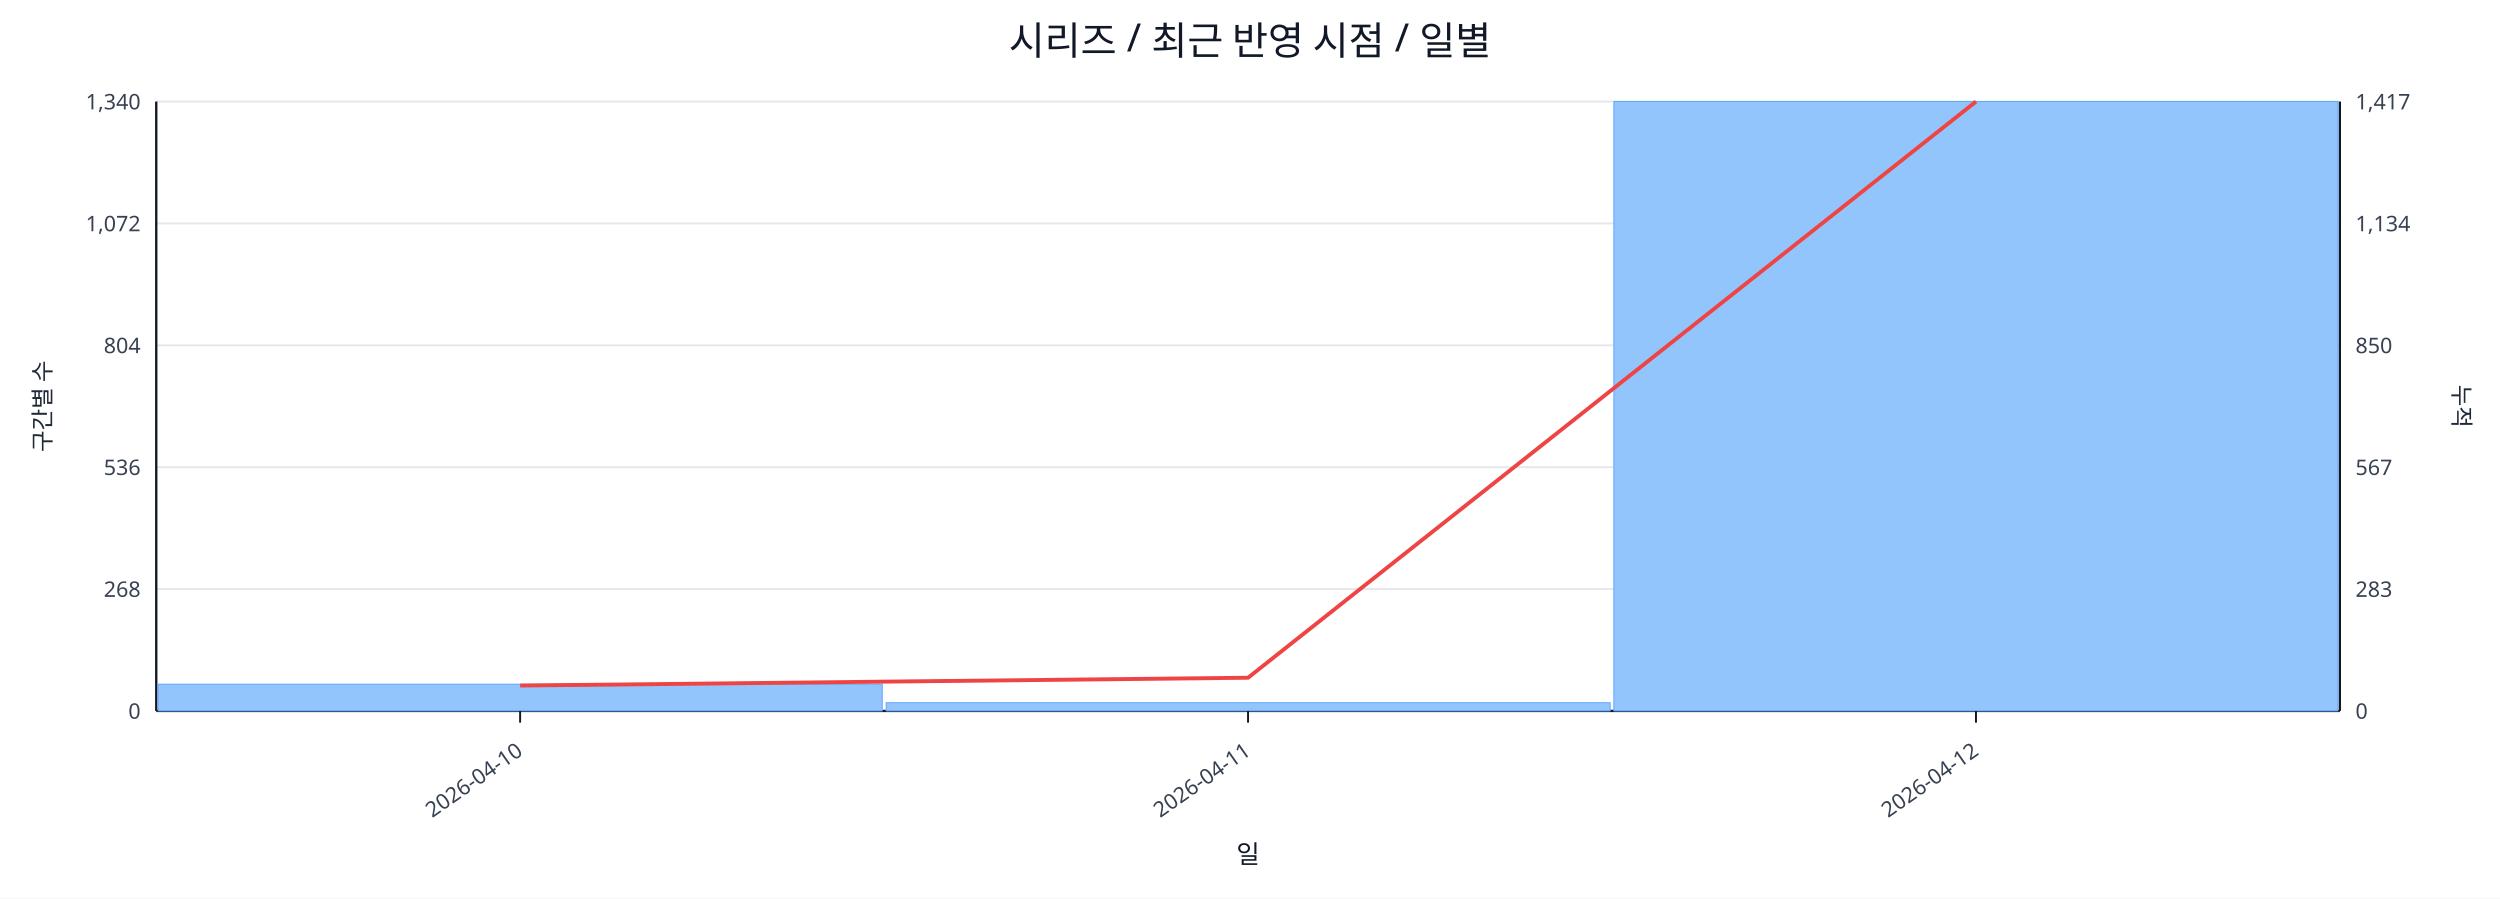
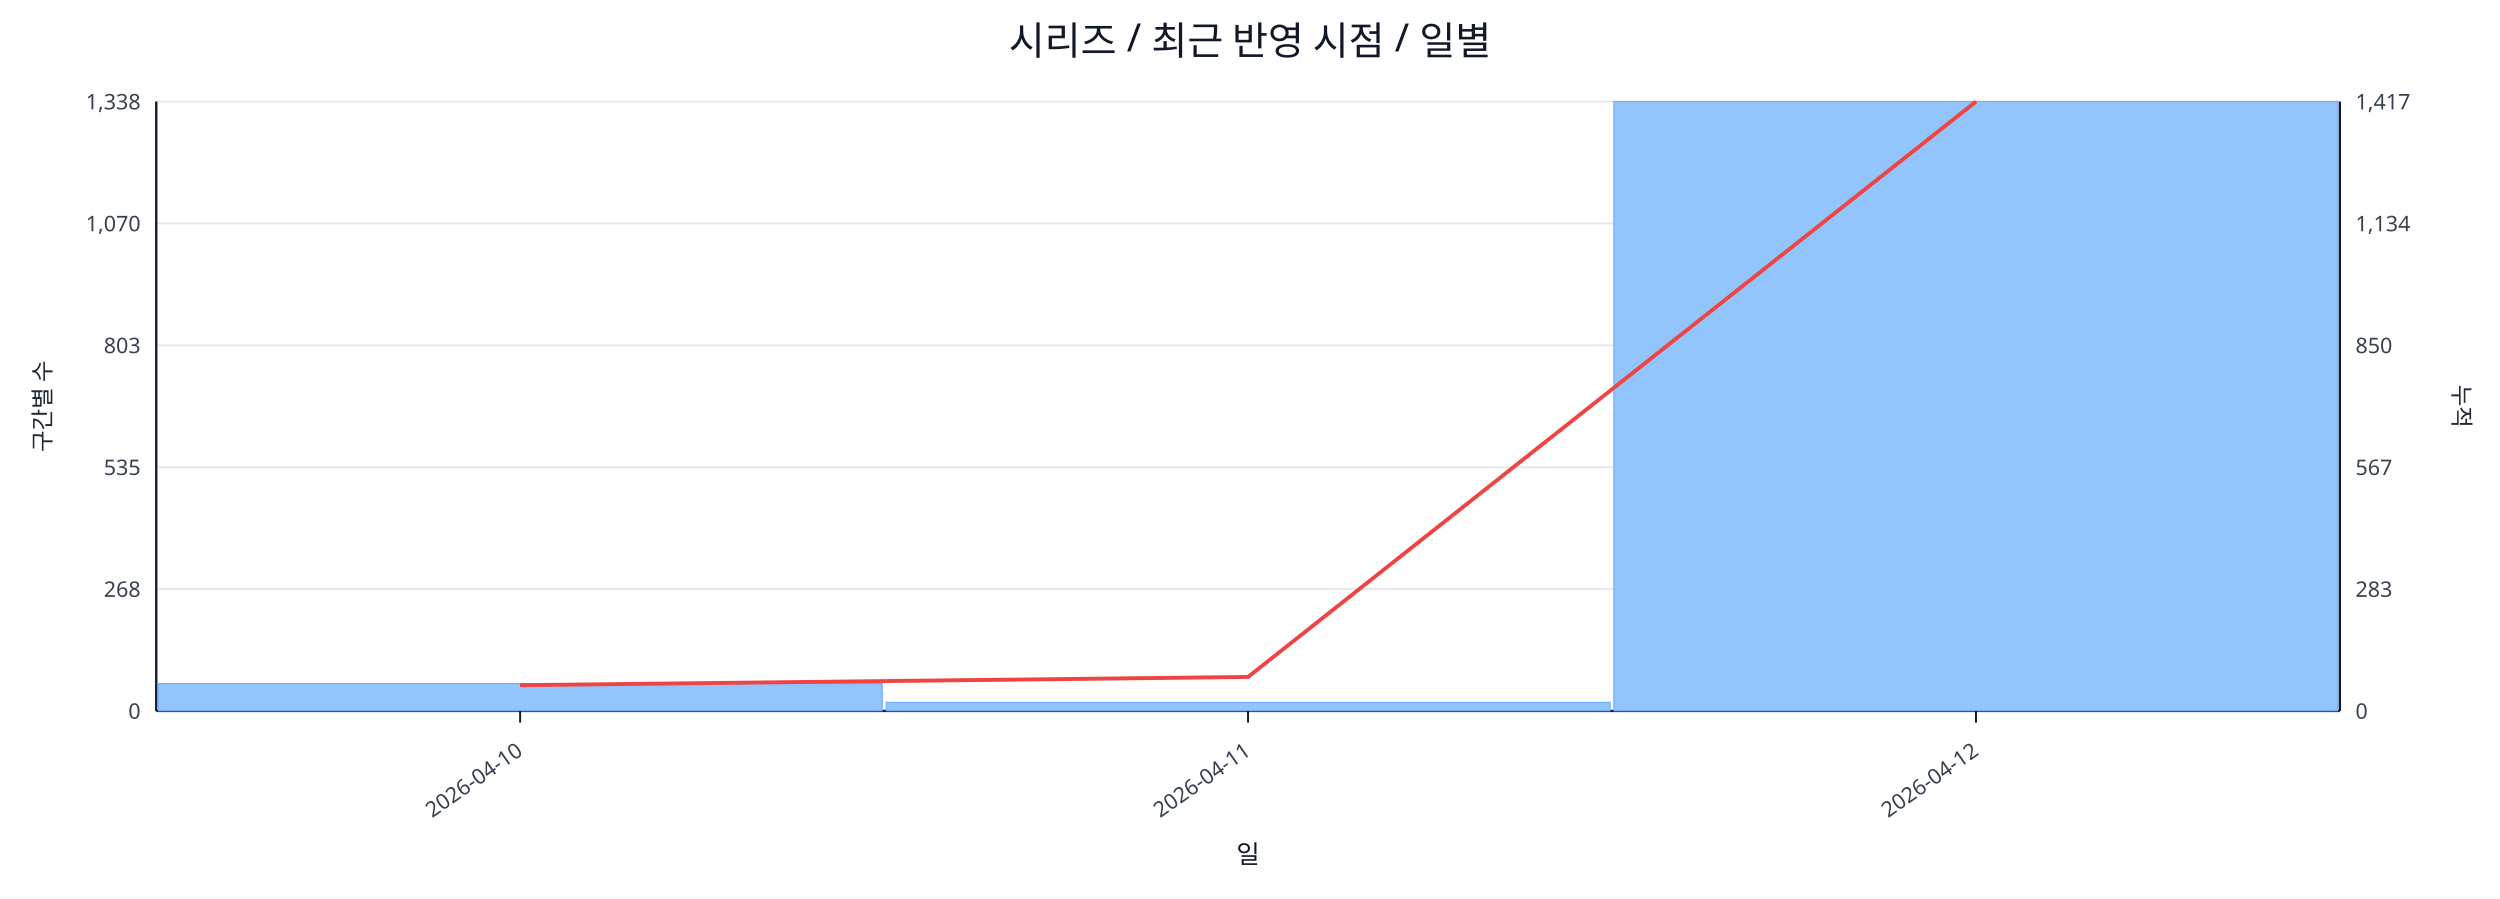
<svg xmlns="http://www.w3.org/2000/svg" width="1280" height="460" viewBox="0 0 1280 460">
  <rect x="0" y="0" width="100%" height="100%" fill="#ffffff" />
  <text x="640.0" y="28" font-size="20" text-anchor="middle" font-family="sans-serif" fill="#111827">시리즈 / 최근 반영 시점 / 일별</text>
  <line x1="80.0" y1="52.0" x2="1198.0" y2="52.0" stroke="#e5e7eb" stroke-width="1" />
-   <text x="72.0" y="56.0" font-size="11" text-anchor="end" font-family="sans-serif" fill="#374151">1,340</text>
+   <text x="72.0" y="56.0" font-size="11" text-anchor="end" font-family="sans-serif" fill="#374151">1,338</text>
  <text x="1206.0" y="56.0" font-size="11" text-anchor="start" font-family="sans-serif" fill="#374151">1,417</text>
  <line x1="80.0" y1="114.4" x2="1198.0" y2="114.4" stroke="#e5e7eb" stroke-width="1" />
-   <text x="72.0" y="118.4" font-size="11" text-anchor="end" font-family="sans-serif" fill="#374151">1,072</text>
+   <text x="72.0" y="118.4" font-size="11" text-anchor="end" font-family="sans-serif" fill="#374151">1,070</text>
  <text x="1206.0" y="118.4" font-size="11" text-anchor="start" font-family="sans-serif" fill="#374151">1,134</text>
  <line x1="80.0" y1="176.8" x2="1198.0" y2="176.8" stroke="#e5e7eb" stroke-width="1" />
-   <text x="72.0" y="180.8" font-size="11" text-anchor="end" font-family="sans-serif" fill="#374151">804</text>
+   <text x="72.0" y="180.8" font-size="11" text-anchor="end" font-family="sans-serif" fill="#374151">803</text>
  <text x="1206.0" y="180.8" font-size="11" text-anchor="start" font-family="sans-serif" fill="#374151">850</text>
  <line x1="80.0" y1="239.2" x2="1198.0" y2="239.2" stroke="#e5e7eb" stroke-width="1" />
-   <text x="72.0" y="243.2" font-size="11" text-anchor="end" font-family="sans-serif" fill="#374151">536</text>
+   <text x="72.0" y="243.2" font-size="11" text-anchor="end" font-family="sans-serif" fill="#374151">535</text>
  <text x="1206.0" y="243.2" font-size="11" text-anchor="start" font-family="sans-serif" fill="#374151">567</text>
  <line x1="80.0" y1="301.6" x2="1198.0" y2="301.6" stroke="#e5e7eb" stroke-width="1" />
  <text x="72.0" y="305.6" font-size="11" text-anchor="end" font-family="sans-serif" fill="#374151">268</text>
  <text x="1206.0" y="305.6" font-size="11" text-anchor="start" font-family="sans-serif" fill="#374151">283</text>
  <line x1="80.0" y1="364.0" x2="1198.0" y2="364.0" stroke="#e5e7eb" stroke-width="1" />
  <text x="72.0" y="368.0" font-size="11" text-anchor="end" font-family="sans-serif" fill="#374151">0</text>
  <text x="1206.0" y="368.0" font-size="11" text-anchor="start" font-family="sans-serif" fill="#374151">0</text>
  <line x1="80.0" y1="364.0" x2="1198.0" y2="364.0" stroke="#111827" stroke-width="1.2" />
  <line x1="80.0" y1="52.0" x2="80.0" y2="364.0" stroke="#111827" stroke-width="1.2" />
  <line x1="1198.0" y1="52.0" x2="1198.0" y2="364.0" stroke="#111827" stroke-width="1.2" />
-   <rect x="81.0" y="350.3" width="370.7" height="13.7" fill="#93c5fd" stroke="#60a5fa" stroke-width="0.5" />
-   <rect x="453.7" y="359.8" width="370.7" height="4.2" fill="#93c5fd" stroke="#60a5fa" stroke-width="0.5" />
+   <rect x="81.0" y="350.0" width="370.7" height="14.0" fill="#93c5fd" stroke="#60a5fa" stroke-width="0.5" />
+   <rect x="453.7" y="359.6" width="370.7" height="4.4" fill="#93c5fd" stroke="#60a5fa" stroke-width="0.5" />
  <rect x="826.3" y="52.0" width="370.7" height="312.0" fill="#93c5fd" stroke="#60a5fa" stroke-width="0.5" />
-   <polyline fill="none" stroke="#ef4444" stroke-width="2" points="266.3,351.0 639.0,347.0 1011.7,52.0" />
+   <polyline fill="none" stroke="#ef4444" stroke-width="2" points="266.3,350.8 639.0,346.6 1011.7,52.0" />
  <line x1="266.3" y1="364.0" x2="266.3" y2="370.0" stroke="#111827" stroke-width="1" />
  <text x="268.3" y="386.0" font-size="11" text-anchor="end" transform="rotate(-35 268.3 386.0)" font-family="sans-serif" fill="#374151">2026-04-10</text>
  <line x1="639.0" y1="364.0" x2="639.0" y2="370.0" stroke="#111827" stroke-width="1" />
  <text x="641.0" y="386.0" font-size="11" text-anchor="end" transform="rotate(-35 641.0 386.0)" font-family="sans-serif" fill="#374151">2026-04-11</text>
  <line x1="1011.7" y1="364.0" x2="1011.7" y2="370.0" stroke="#111827" stroke-width="1" />
  <text x="1013.7" y="386.0" font-size="11" text-anchor="end" transform="rotate(-35 1013.7 386.0)" font-family="sans-serif" fill="#374151">2026-04-12</text>
  <text x="26" y="208.0" font-size="12" transform="rotate(-90 26 208.0)" text-anchor="middle" font-family="sans-serif" fill="#1f2937">구간별 수</text>
  <text x="1256.0" y="208.0" font-size="12" transform="rotate(90 1256.0 208.0)" text-anchor="middle" font-family="sans-serif" fill="#1f2937">누적</text>
  <text x="639.0" y="442.0" font-size="13" text-anchor="middle" font-family="sans-serif" fill="#111827">일</text>
</svg>
